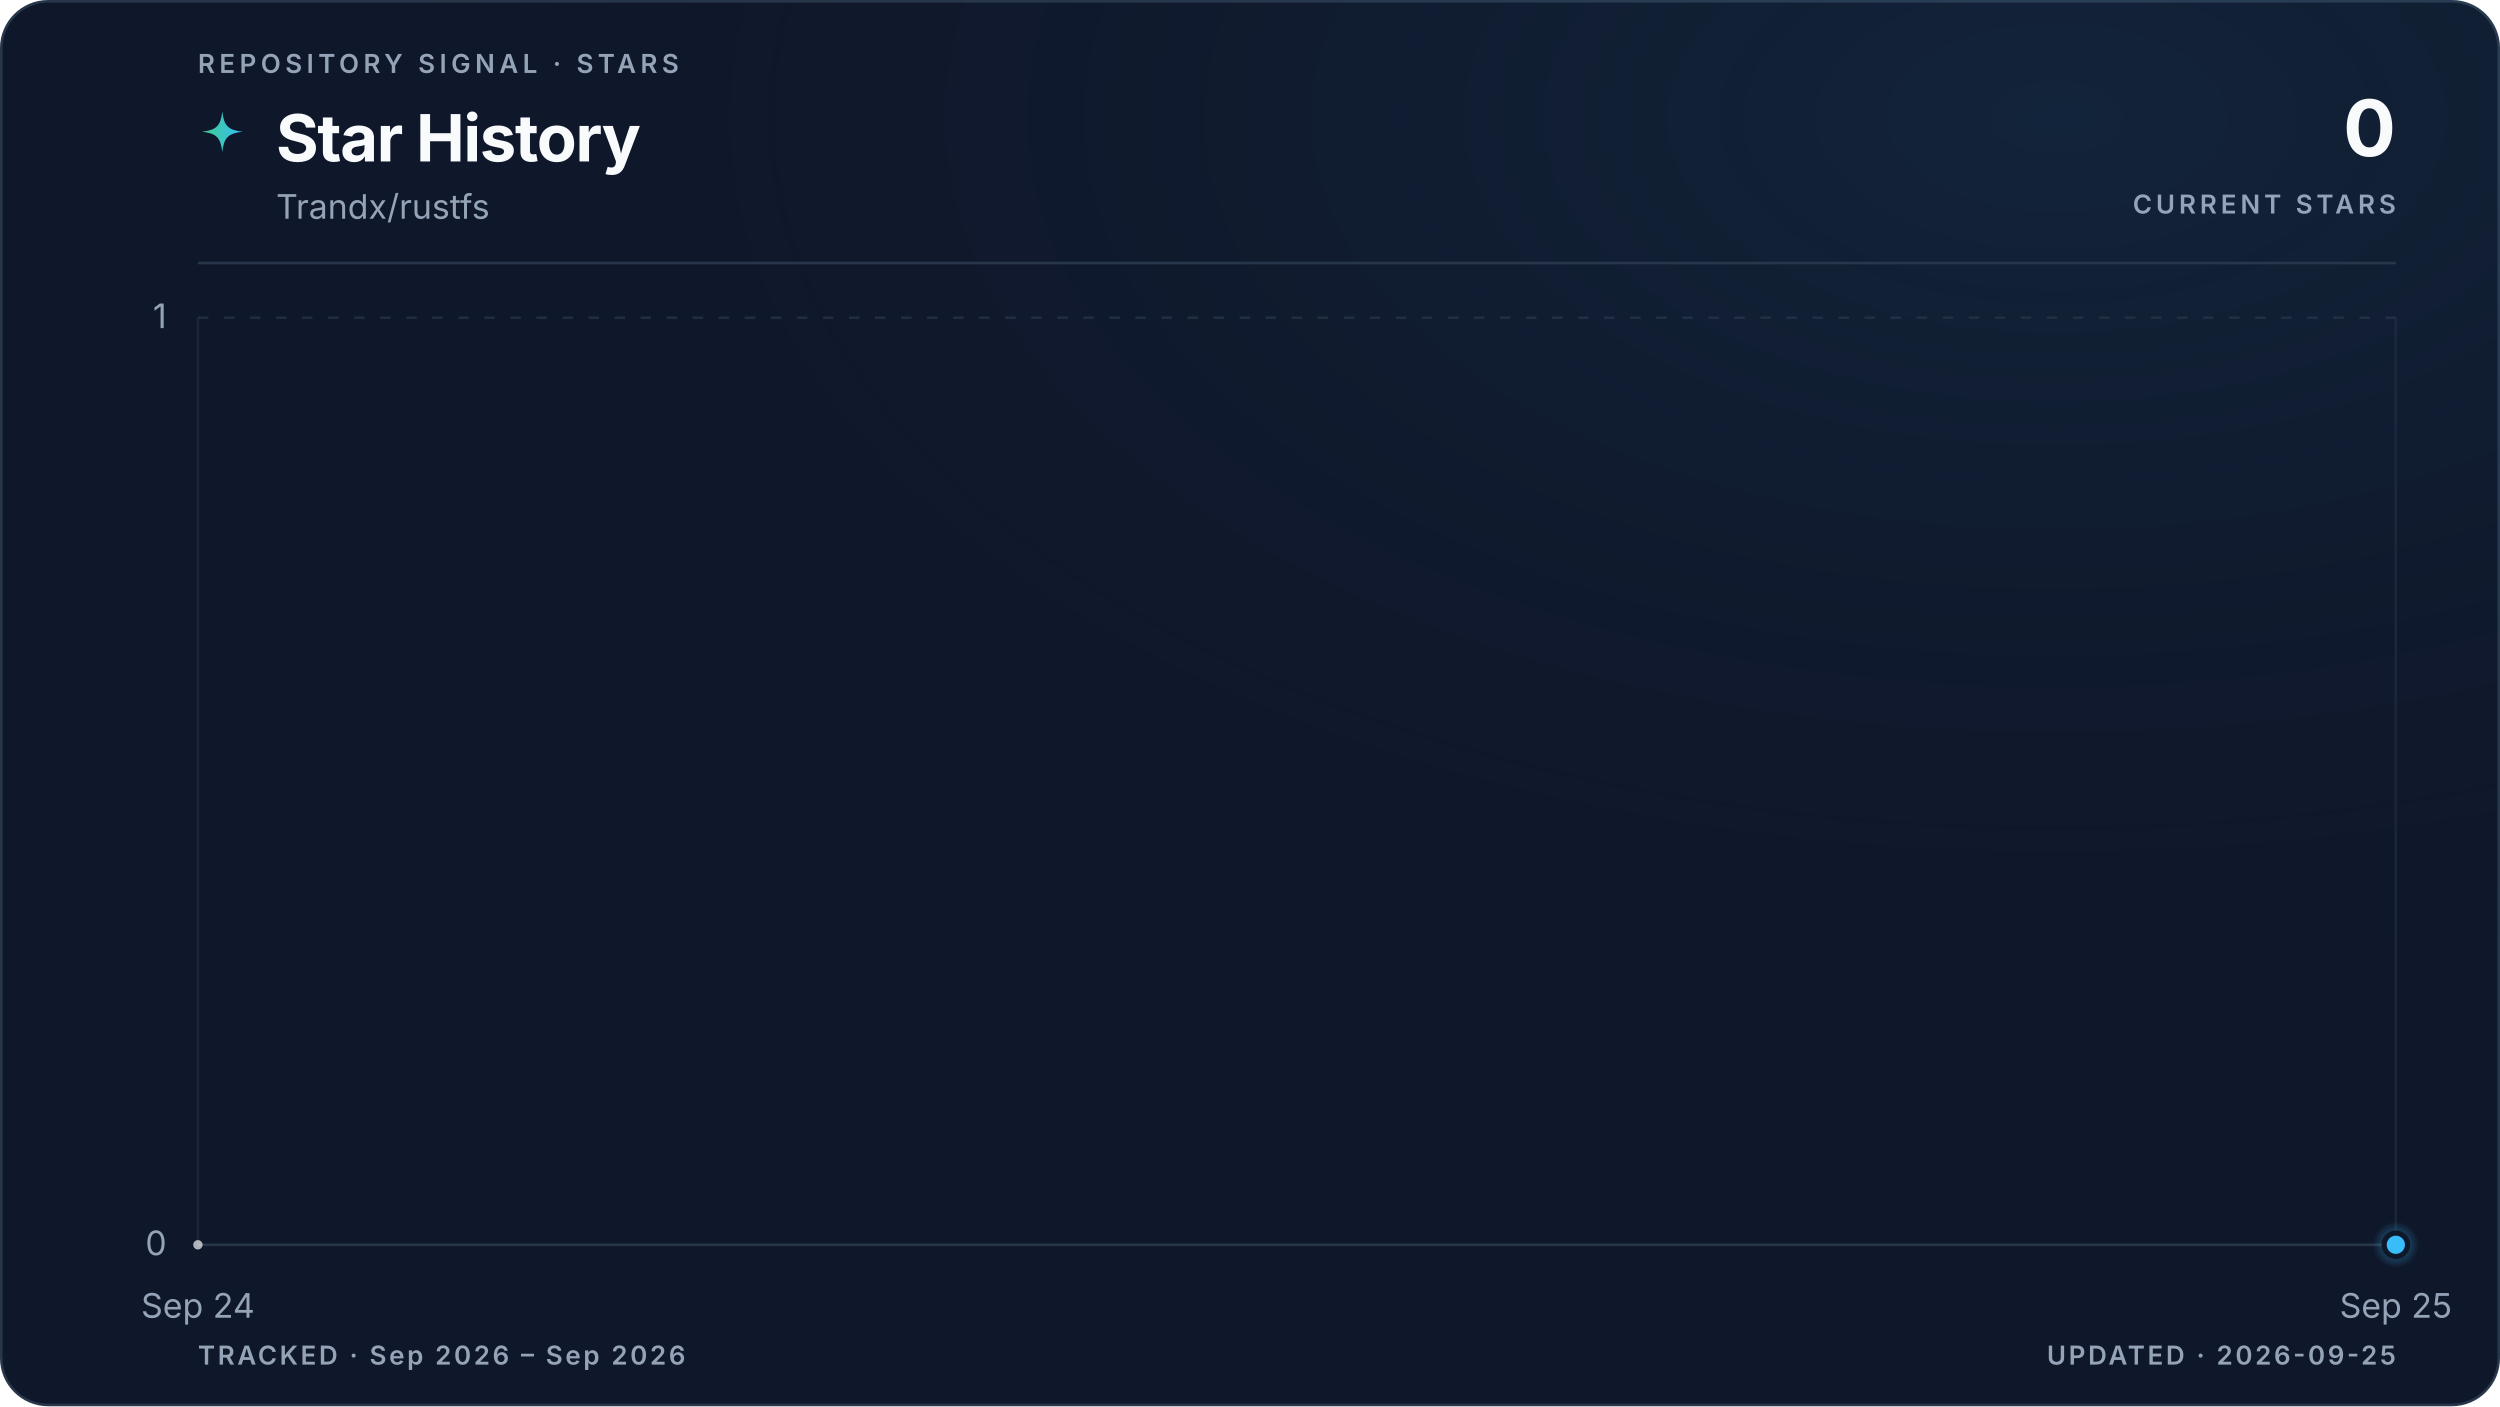
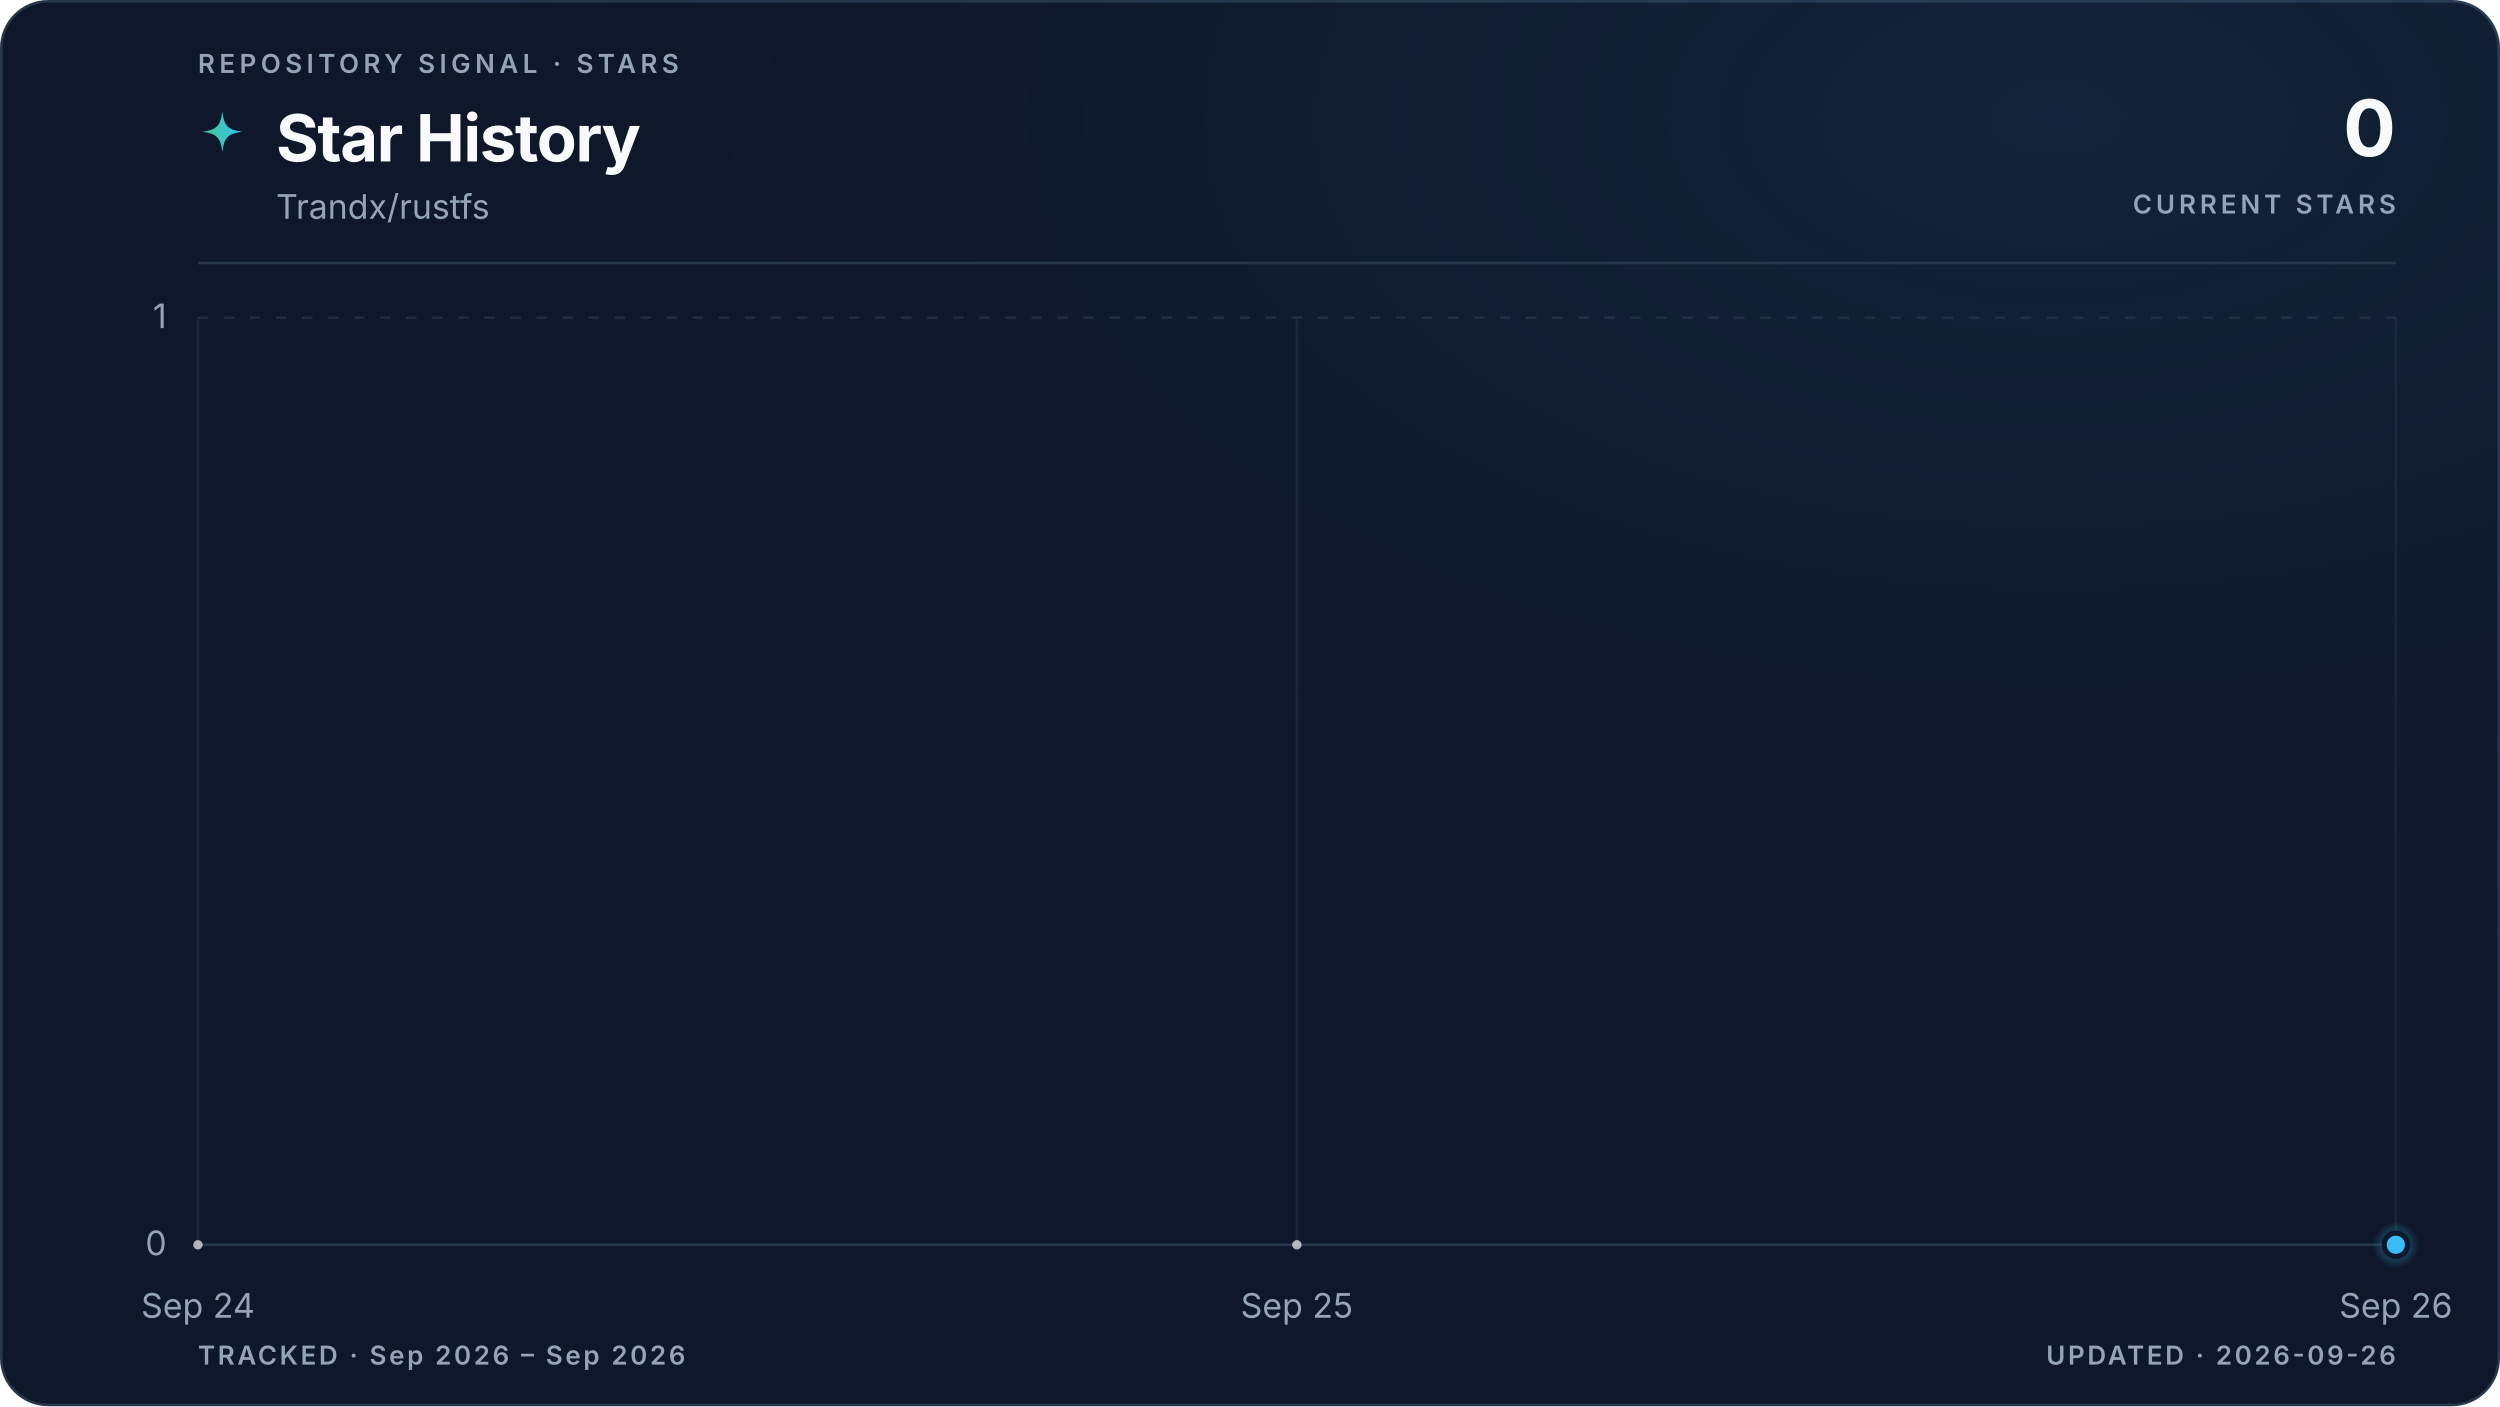
<svg xmlns="http://www.w3.org/2000/svg" viewBox="0 0 960 540" role="img" aria-labelledby="title description" data-style="gradient" data-variant="glow" data-layout="editorial" data-animated="true">
  <defs>
    <linearGradient id="trend" x1="0" y1="0" x2="1" y2="0">
      <stop offset="0%" stop-color="#3ecf8e" />
      <stop offset="100%" stop-color="#38bdf8" />
    </linearGradient>
    <linearGradient id="area" x1="0" y1="0" x2="0" y2="1">
      <stop offset="0%" stop-color="#3ecf8e" stop-opacity="0.22" />
      <stop offset="55%" stop-color="#38bdf8" stop-opacity="0.06" />
      <stop offset="100%" stop-color="#38bdf8" stop-opacity="0" />
    </linearGradient>
    <radialGradient id="marker-halo" cx="50%" cy="50%" r="50%">
      <stop offset="0%" stop-color="#38bdf8" stop-opacity="0.55" />
      <stop offset="100%" stop-color="#38bdf8" stop-opacity="0" />
    </radialGradient>
    <radialGradient id="surface-glow" cx="82%" cy="8%" r="70%">
      <stop offset="0%" stop-color="#38bdf8" stop-opacity="0.08" />
      <stop offset="100%" stop-color="#0f172a" stop-opacity="0" />
    </radialGradient>
    <filter id="trend-glow" x="-20%" y="-20%" width="140%" height="140%">
      <feGaussianBlur stdDeviation="5" />
    </filter>
  </defs>
  <style>
.trend-enter{transform-box:fill-box;transform-origin:center;animation:trend-enter 520ms cubic-bezier(0.16,1,0.3,1)}
.marker-enter{transform-box:fill-box;transform-origin:center;animation:marker-enter 320ms cubic-bezier(0.16,1,0.3,1) 200ms both}
.marker-pulse{transform-box:fill-box;transform-origin:center;animation:marker-pulse 2.6s ease-out infinite}
@keyframes trend-enter{from{opacity:.35;transform:translateY(10px)}to{opacity:1;transform:translateY(0)}}
@keyframes marker-enter{from{opacity:0;transform:scale(.4)}to{opacity:1;transform:scale(1)}}
@keyframes marker-pulse{0%{opacity:.5;transform:scale(.7)}70%,100%{opacity:0;transform:scale(2.1)}}
@media (prefers-reduced-motion:reduce){.trend-enter,.marker-enter,.marker-pulse{animation:none!important}}
@media (prefers-reduced-motion:reduce){.marker-pulse{opacity:0}}
</style>
  <rect x="0.5" y="0.5" width="959" height="539" fill="#0f172a" stroke="#27364a" stroke-width="1" rx="18" />
  <rect width="960" height="540" fill="url(#surface-glow)" rx="18" />
  <text x="76" y="28" fill="#94a3b8" font-family="ui-sans-serif, system-ui, -apple-system, BlinkMacSystemFont, 'Segoe UI', sans-serif" font-size="10" font-weight="600" letter-spacing="1.7">REPOSITORY SIGNAL · STARS</text>
  <path d="M12 1c.8 7.1 2.9 9.2 10 10-7.1.8-9.2 2.9-10 10-.8-7.1-2.9-9.2-10-10 7.1-.8 9.2-2.9 10-10Z" transform="translate(76 42) scale(.78)" fill="url(#trend)" aria-hidden="true" />
  <text x="106" y="62" fill="#f8fafc" font-family="ui-sans-serif, system-ui, -apple-system, BlinkMacSystemFont, 'Segoe UI', sans-serif" font-size="25" font-weight="700" letter-spacing="-0.5">Star History</text>
  <text x="106" y="84" fill="#94a3b8" font-family="ui-sans-serif, system-ui, -apple-system, BlinkMacSystemFont, 'Segoe UI', sans-serif" font-size="13">Trandx/rustfs</text>
  <text x="920" y="60" fill="#f8fafc" font-family="ui-sans-serif, system-ui, -apple-system, BlinkMacSystemFont, 'Segoe UI', sans-serif" font-size="30" font-weight="700" letter-spacing="-0.6" text-anchor="end">0</text>
  <text x="920" y="82" fill="#94a3b8" font-family="ui-sans-serif, system-ui, -apple-system, BlinkMacSystemFont, 'Segoe UI', sans-serif" font-size="10" font-weight="600" letter-spacing="1.5" text-anchor="end">CURRENT STARS</text>
  <line x1="76" y1="101" x2="920" y2="101" stroke="#27364a" stroke-width="1" />
  <line x1="76" y1="478.0" x2="920" y2="478.0" stroke="#27364a" stroke-width="1" stroke-dasharray="0" opacity="1" />
  <text x="64" y="482.0" fill="#94a3b8" font-family="ui-sans-serif, system-ui, -apple-system, BlinkMacSystemFont, 'Segoe UI', sans-serif" font-size="13" text-anchor="end">0</text>
  <line x1="76" y1="122.0" x2="920" y2="122.0" stroke="#27364a" stroke-width="1" stroke-dasharray="4 6" opacity="0.7" />
  <text x="64" y="126.0" fill="#94a3b8" font-family="ui-sans-serif, system-ui, -apple-system, BlinkMacSystemFont, 'Segoe UI', sans-serif" font-size="13" text-anchor="end">1</text>
  <line x1="76.0" y1="122" x2="76.0" y2="478" stroke="#27364a" stroke-width="1" opacity="0.45" />
  <text x="76.0" y="506" fill="#94a3b8" font-family="ui-sans-serif, system-ui, -apple-system, BlinkMacSystemFont, 'Segoe UI', sans-serif" font-size="13" text-anchor="middle">Sep 24</text>
+   <line x1="498.0" y1="122" x2="498.0" y2="478" stroke="#27364a" stroke-width="1" opacity="0.45" />
+   <text x="498.0" y="506" fill="#94a3b8" font-family="ui-sans-serif, system-ui, -apple-system, BlinkMacSystemFont, 'Segoe UI', sans-serif" font-size="13" text-anchor="middle">Sep 25</text>
  <line x1="920.0" y1="122" x2="920.0" y2="478" stroke="#27364a" stroke-width="1" opacity="0.45" />
-   <text x="920.0" y="506" fill="#94a3b8" font-family="ui-sans-serif, system-ui, -apple-system, BlinkMacSystemFont, 'Segoe UI', sans-serif" font-size="13" text-anchor="middle">Sep 25</text>
+   <text x="920.0" y="506" fill="#94a3b8" font-family="ui-sans-serif, system-ui, -apple-system, BlinkMacSystemFont, 'Segoe UI', sans-serif" font-size="13" text-anchor="middle">Sep 26</text>
  <g class="trend-enter">
-     <path d="M 76.0 478.0 L 920.0 478.0 L 920.0 478.0 L 76.0 478.0 Z" fill="url(#area)" />
-     <path d="M 76.0 478.0 L 920.0 478.0" fill="none" stroke="url(#trend)" stroke-width="10" stroke-linecap="round" stroke-linejoin="round" opacity="0.10" filter="url(#trend-glow)" />
-     <path d="M 76.0 478.0 L 920.0 478.0" fill="none" stroke="url(#trend)" stroke-width="3" stroke-linecap="round" stroke-linejoin="round" />
-     <g data-point-count="1" fill="#f8fafc" opacity="0.68">
+     <path d="M 76.0 478.0 C 216.7 478.0, 357.3 478.0, 498.0 478.0 C 638.7 478.0, 779.3 478.0, 920.0 478.0 L 920.0 478.0 L 76.0 478.0 Z" fill="url(#area)" />
+     <path d="M 76.0 478.0 C 216.7 478.0, 357.3 478.0, 498.0 478.0 C 638.7 478.0, 779.3 478.0, 920.0 478.0" fill="none" stroke="url(#trend)" stroke-width="10" stroke-linecap="round" stroke-linejoin="round" opacity="0.10" filter="url(#trend-glow)" />
+     <path d="M 76.0 478.0 C 216.7 478.0, 357.3 478.0, 498.0 478.0 C 638.7 478.0, 779.3 478.0, 920.0 478.0" fill="none" stroke="url(#trend)" stroke-width="3" stroke-linecap="round" stroke-linejoin="round" />
+     <g data-point-count="2" fill="#f8fafc" opacity="0.68">
      <circle cx="76.0" cy="478.0" r="1.8" />
+       <circle cx="498.0" cy="478.0" r="1.8" />
    </g>
  </g>
  <g class="marker-enter">
    <circle class="marker-pulse" cx="920.0" cy="478.0" r="9" fill="url(#marker-halo)" />
    <circle cx="920.0" cy="478.0" r="4.5" fill="#38bdf8" stroke="#0f172a" stroke-width="2" />
  </g>
  <text x="76" y="524" fill="#94a3b8" font-family="ui-sans-serif, system-ui, -apple-system, BlinkMacSystemFont, 'Segoe UI', sans-serif" font-size="10" font-weight="600" letter-spacing="1">TRACKED · Sep 2026 – Sep 2026</text>
-   <text x="920" y="524" fill="#94a3b8" font-family="ui-sans-serif, system-ui, -apple-system, BlinkMacSystemFont, 'Segoe UI', sans-serif" font-size="10" font-weight="600" letter-spacing="1" text-anchor="end">UPDATED · 2026-09-25</text>
+   <text x="920" y="524" fill="#94a3b8" font-family="ui-sans-serif, system-ui, -apple-system, BlinkMacSystemFont, 'Segoe UI', sans-serif" font-size="10" font-weight="600" letter-spacing="1" text-anchor="end">UPDATED · 2026-09-26</text>
</svg>
